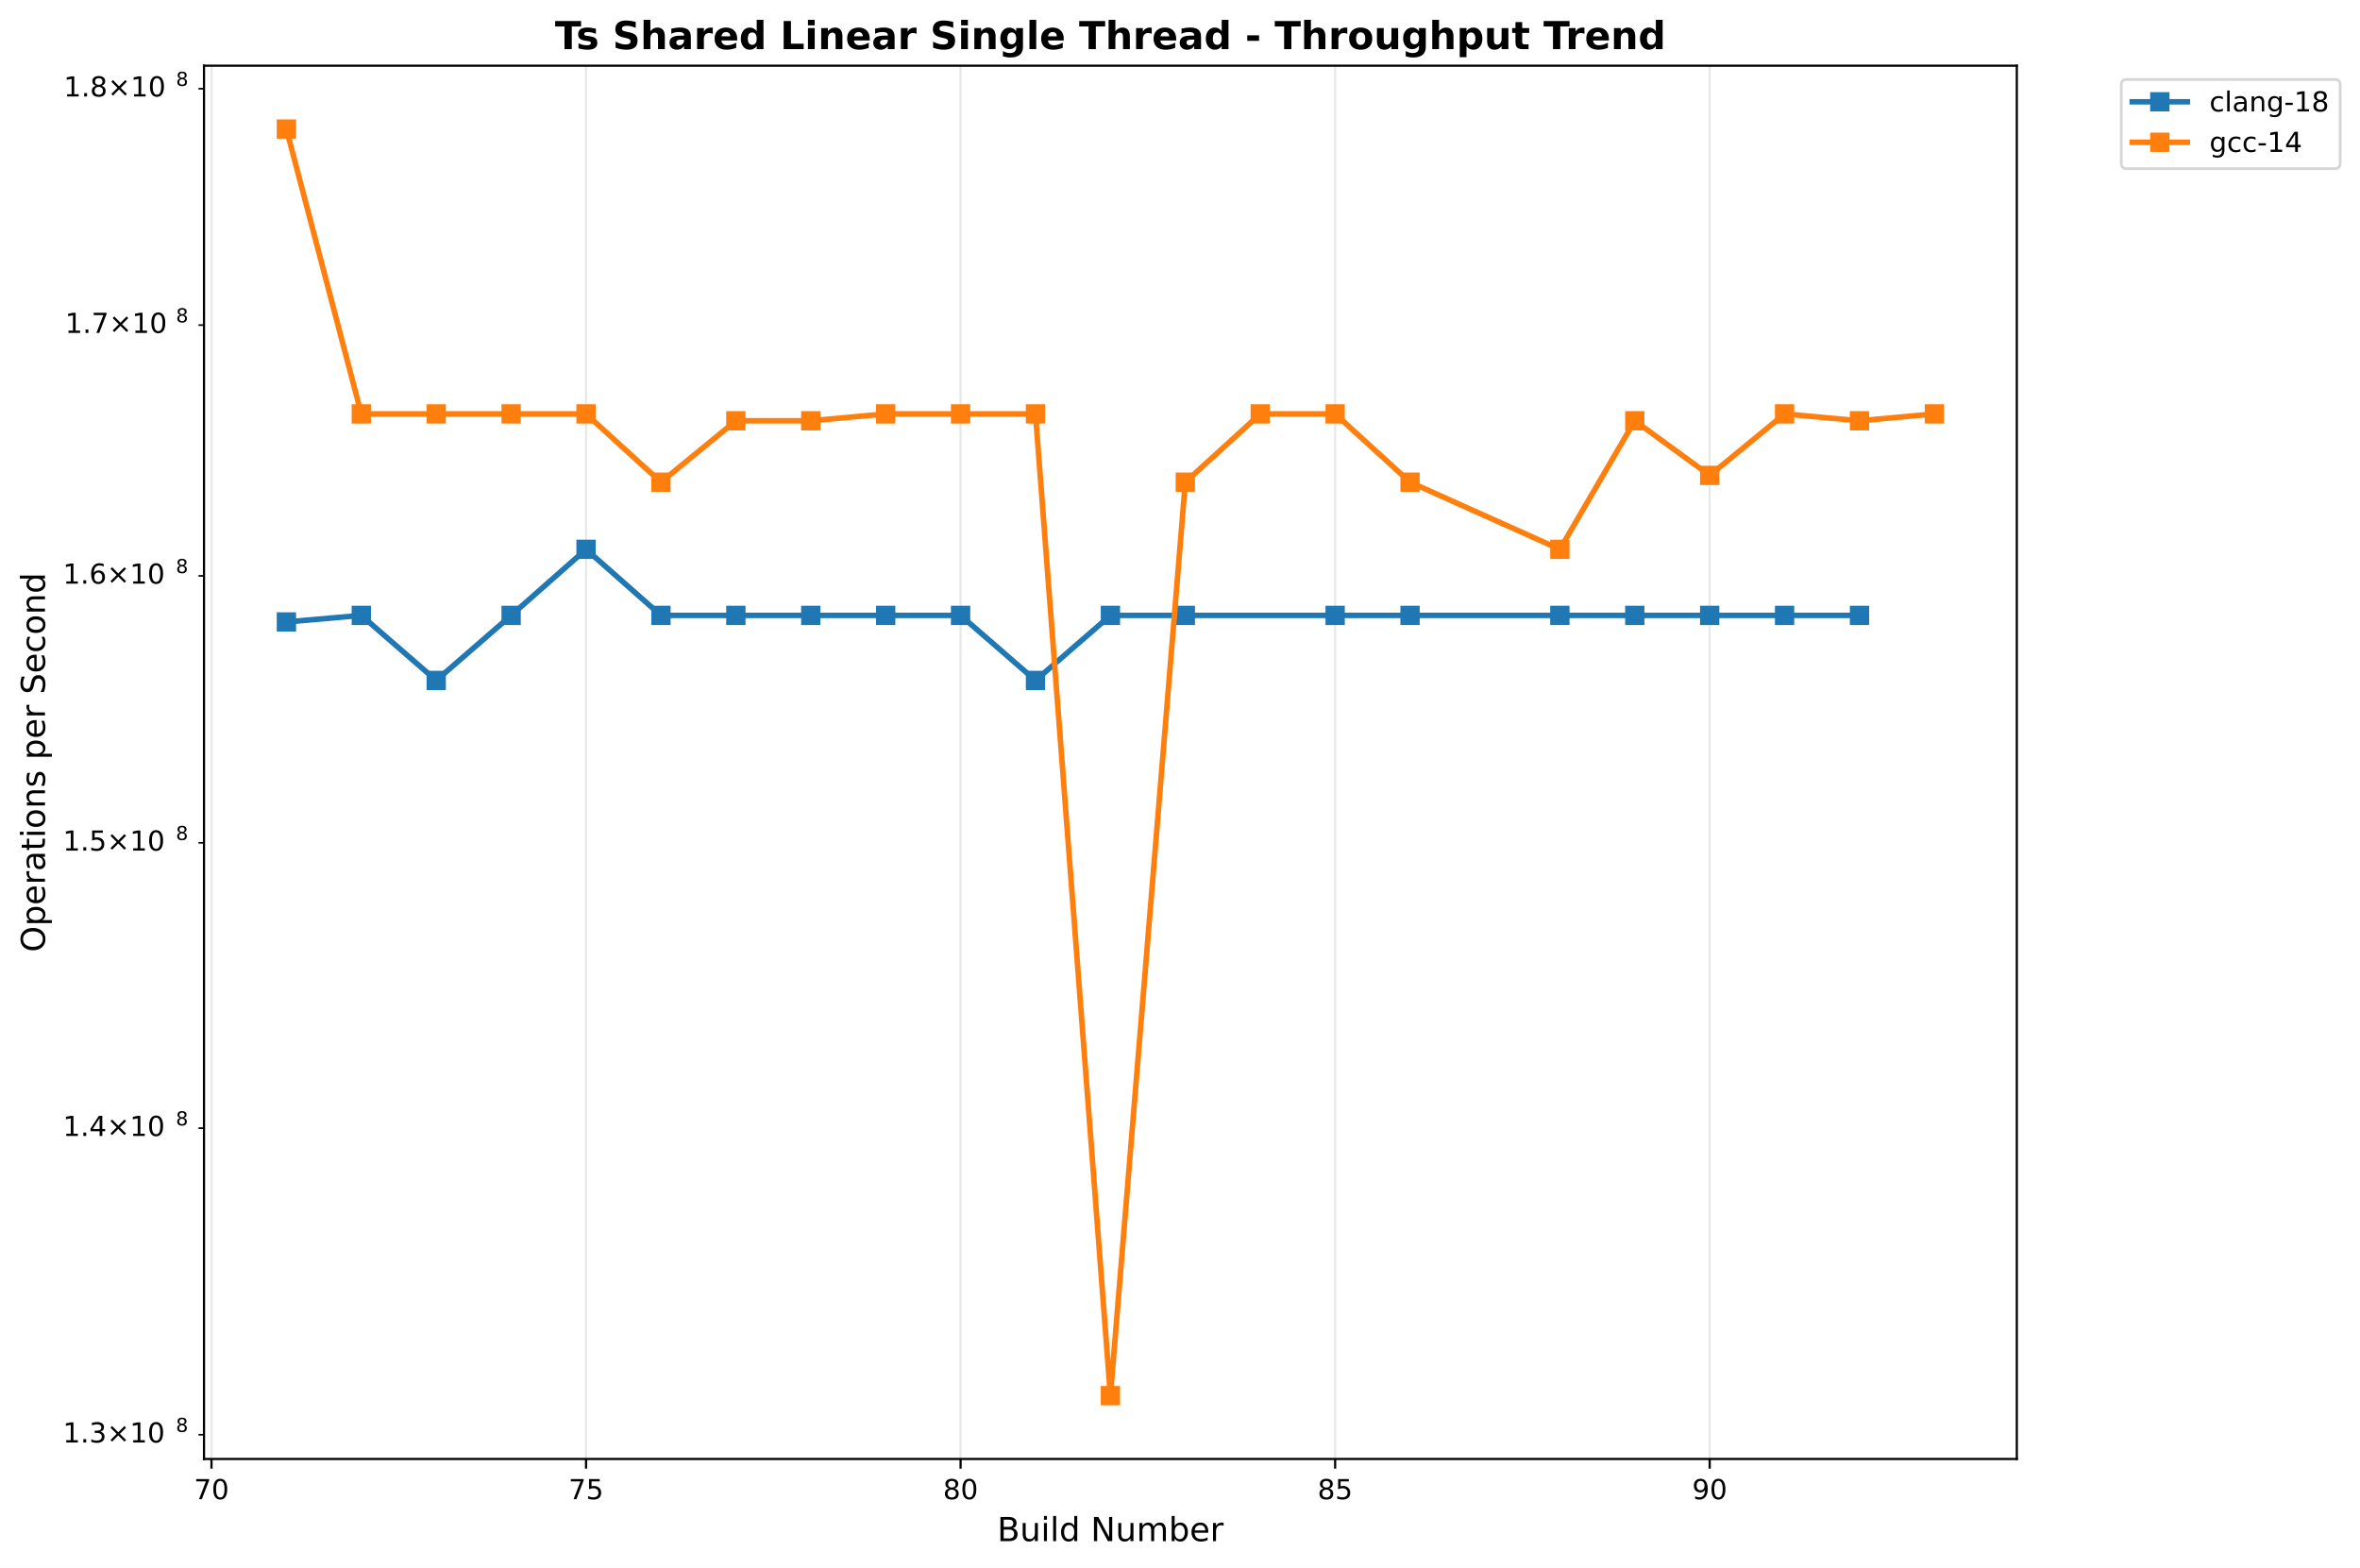
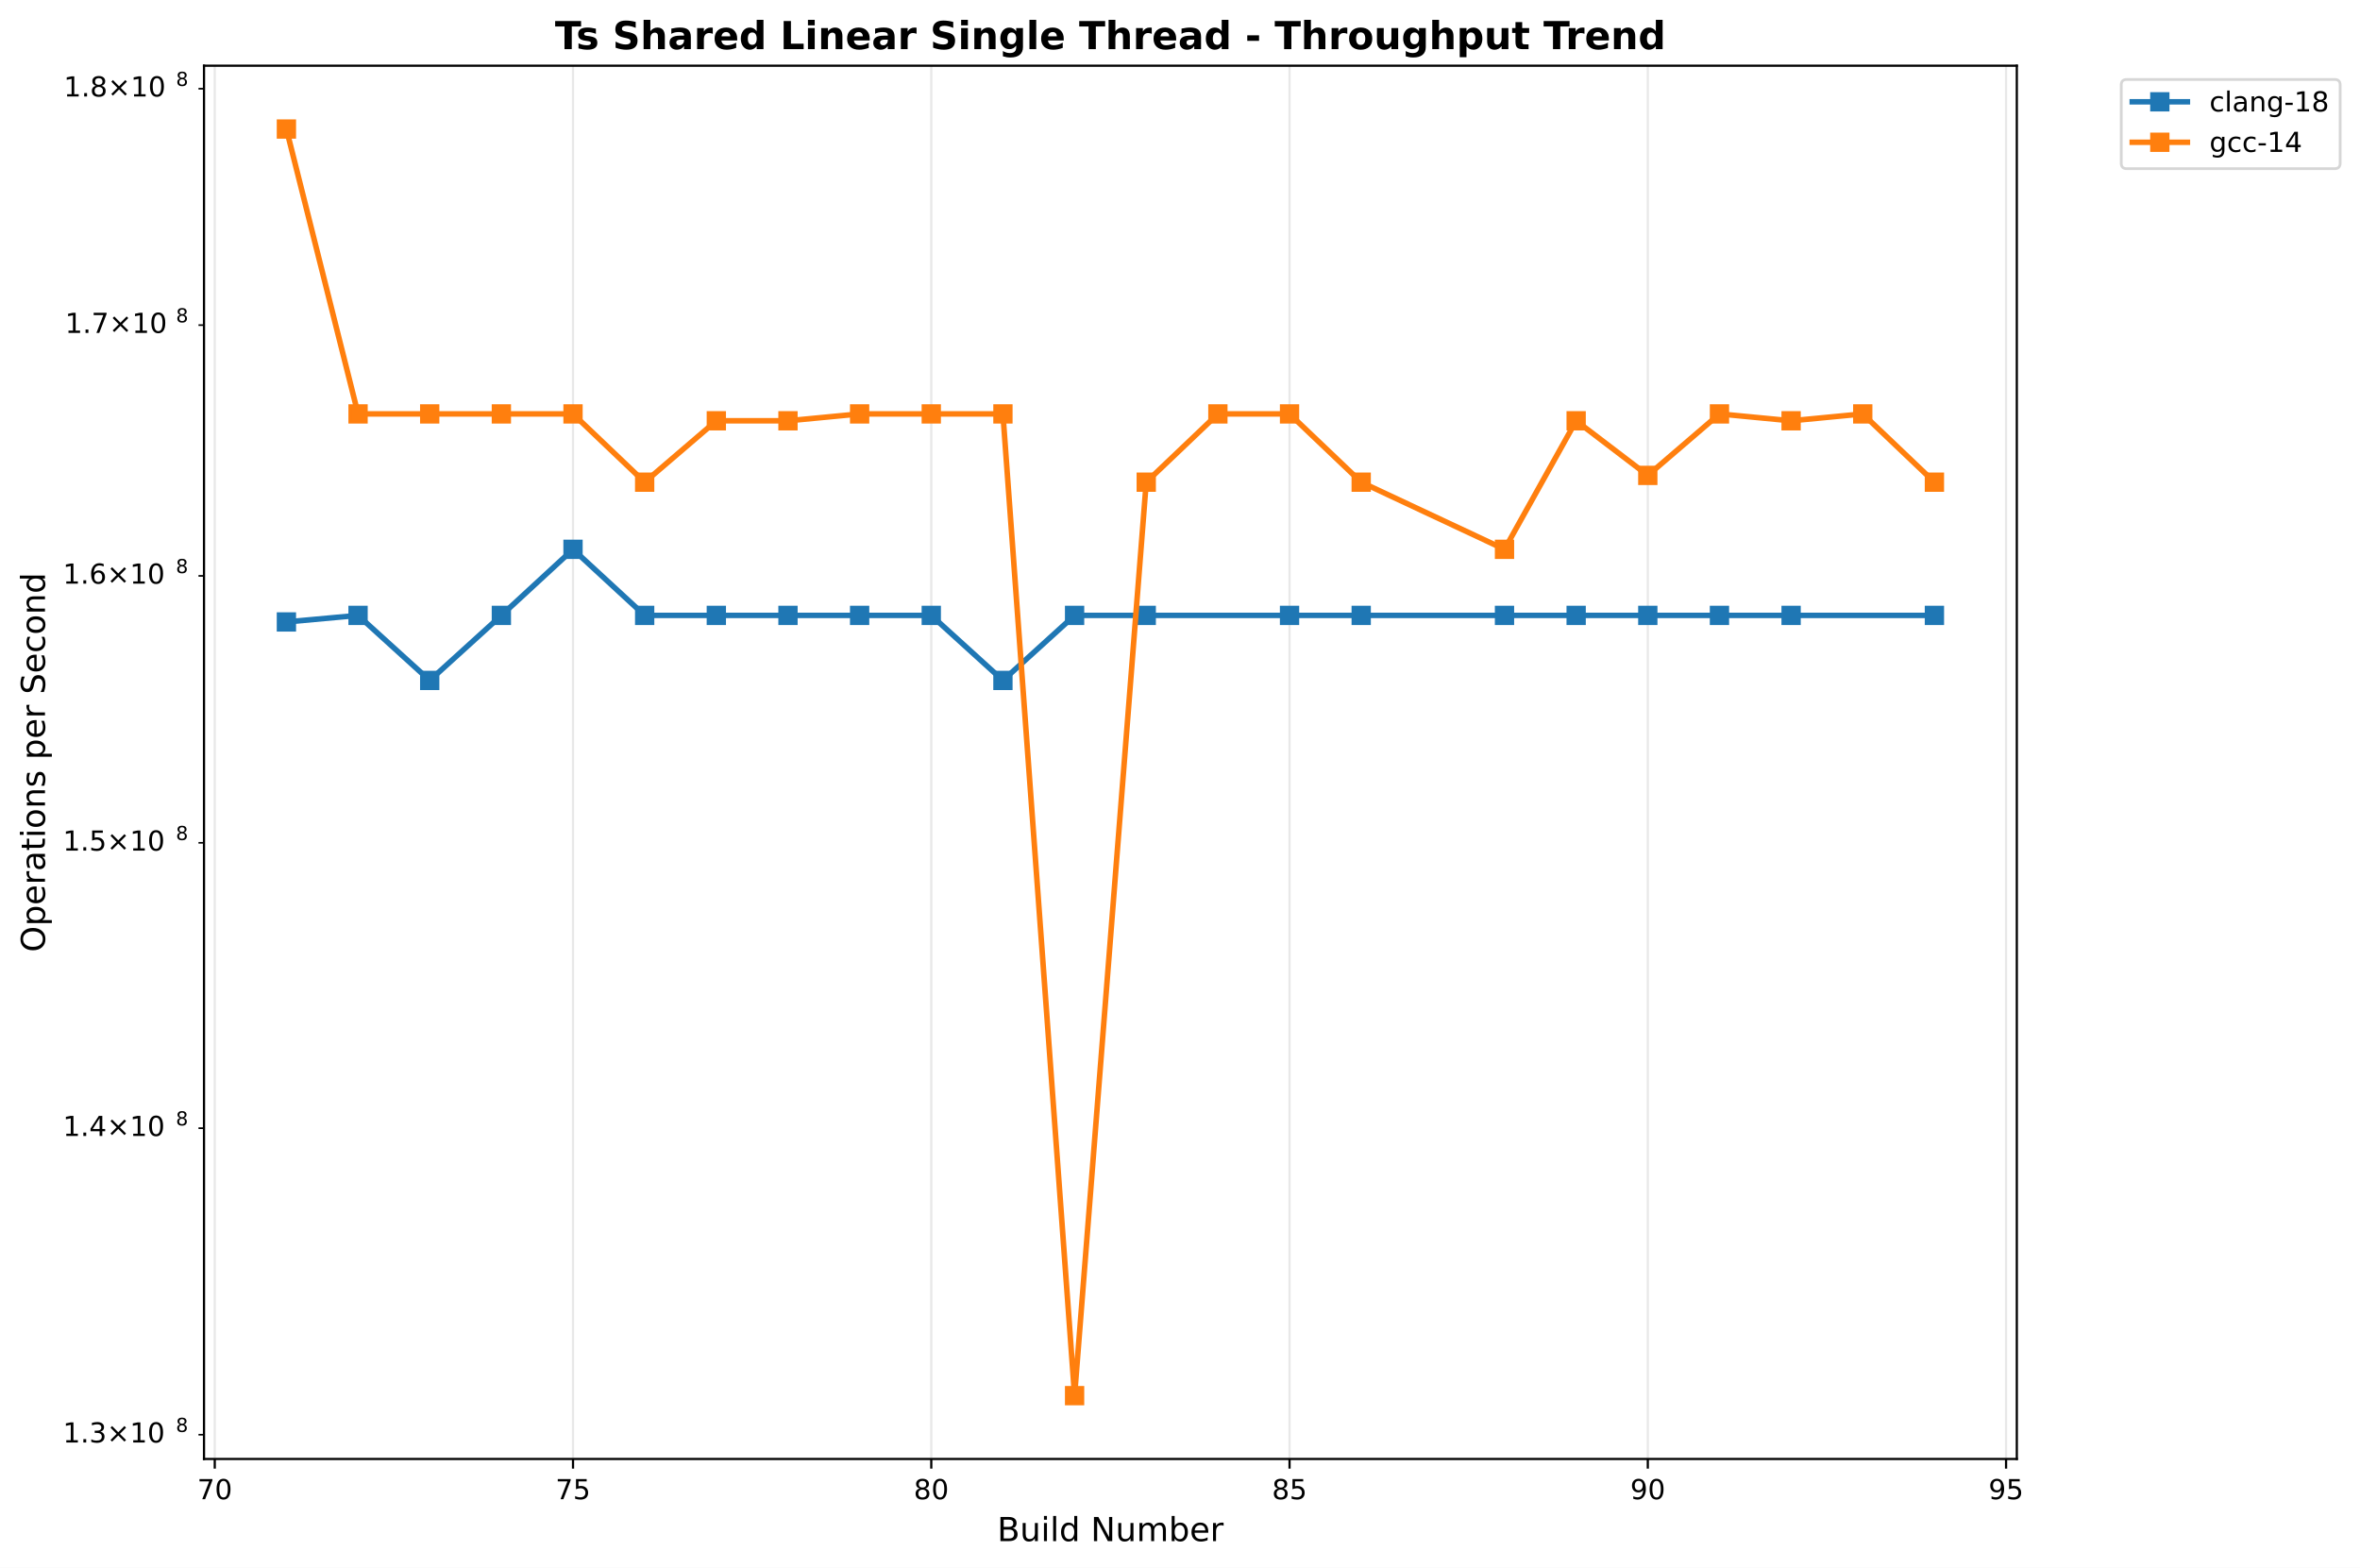
<svg xmlns="http://www.w3.org/2000/svg" xmlns:xlink="http://www.w3.org/1999/xlink" width="856.204pt" height="568.8pt" viewBox="0 0 856.204 568.8" version="1.1">
  <defs>
    <style type="text/css">*{stroke-linejoin: round; stroke-linecap: butt}</style>
  </defs>
  <g id="figure_1">
    <g id="patch_1">
      <path d="M 0 568.8  L 856.204 568.8  L 856.204 0  L 0 0  z " style="fill: #ffffff" />
    </g>
    <g id="axes_1">
      <g id="patch_2">
        <path d="M 74.014 529.308  L 731.697 529.308  L 731.697 23.838  L 74.014 23.838  z " style="fill: #ffffff" />
      </g>
      <g id="matplotlib.axis_1">
        <g id="xtick_1">
          <g id="line2d_1">
-             <path d="M 76.731 529.308  L 76.731 23.838  " clip-path="url(#pc038171504)" style="fill: none; stroke: #b0b0b0; stroke-opacity: 0.3; stroke-width: 0.8; stroke-linecap: square" />
+             <path d="M 77.913 529.308  L 77.913 23.838  " clip-path="url(#pfb39439eff)" style="fill: none; stroke: #b0b0b0; stroke-opacity: 0.3; stroke-width: 0.8; stroke-linecap: square" />
          </g>
          <g id="line2d_2">
            <defs>
-               <path id="m2ba8f74041" d="M 0 0  L 0 3.5  " style="stroke: #000000; stroke-width: 0.8" />
+               <path id="me7307a1345" d="M 0 0  L 0 3.5  " style="stroke: #000000; stroke-width: 0.8" />
            </defs>
            <g>
-               <use xlink:href="#m2ba8f74041" x="76.731" y="529.308" style="stroke: #000000; stroke-width: 0.8" />
+               <use xlink:href="#me7307a1345" x="77.913" y="529.308" style="stroke: #000000; stroke-width: 0.8" />
            </g>
          </g>
          <g id="text_1">
-             <text style="font: 10px 'DejaVu Sans', 'Bitstream Vera Sans', 'Computer Modern Sans Serif', 'Lucida Grande', 'Verdana', 'Geneva', 'Lucid', 'Arial', 'Helvetica', 'Avant Garde', sans-serif; text-anchor: middle" x="76.731" y="543.907" transform="rotate(-0 76.73145 543.9066)">70</text>
+             <text style="font: 10px 'DejaVu Sans', 'Bitstream Vera Sans', 'Computer Modern Sans Serif', 'Lucida Grande', 'Verdana', 'Geneva', 'Lucid', 'Arial', 'Helvetica', 'Avant Garde', sans-serif; text-anchor: middle" x="77.913" y="543.907" transform="rotate(-0 77.91305 543.9066)">70</text>
          </g>
        </g>
        <g id="xtick_2">
          <g id="line2d_3">
-             <path d="M 212.616 529.308  L 212.616 23.838  " clip-path="url(#pc038171504)" style="fill: none; stroke: #b0b0b0; stroke-opacity: 0.3; stroke-width: 0.8; stroke-linecap: square" />
+             <path d="M 207.89 529.308  L 207.89 23.838  " clip-path="url(#pfb39439eff)" style="fill: none; stroke: #b0b0b0; stroke-opacity: 0.3; stroke-width: 0.8; stroke-linecap: square" />
          </g>
          <g id="line2d_4">
            <g>
-               <use xlink:href="#m2ba8f74041" x="212.616" y="529.308" style="stroke: #000000; stroke-width: 0.8" />
+               <use xlink:href="#me7307a1345" x="207.89" y="529.308" style="stroke: #000000; stroke-width: 0.8" />
            </g>
          </g>
          <g id="text_2">
-             <text style="font: 10px 'DejaVu Sans', 'Bitstream Vera Sans', 'Computer Modern Sans Serif', 'Lucida Grande', 'Verdana', 'Geneva', 'Lucid', 'Arial', 'Helvetica', 'Avant Garde', sans-serif; text-anchor: middle" x="212.616" y="543.907" transform="rotate(-0 212.6163 543.9066)">75</text>
+             <text style="font: 10px 'DejaVu Sans', 'Bitstream Vera Sans', 'Computer Modern Sans Serif', 'Lucida Grande', 'Verdana', 'Geneva', 'Lucid', 'Arial', 'Helvetica', 'Avant Garde', sans-serif; text-anchor: middle" x="207.89" y="543.907" transform="rotate(-0 207.8899 543.9066)">75</text>
          </g>
        </g>
        <g id="xtick_3">
          <g id="line2d_5">
-             <path d="M 348.501 529.308  L 348.501 23.838  " clip-path="url(#pc038171504)" style="fill: none; stroke: #b0b0b0; stroke-opacity: 0.3; stroke-width: 0.8; stroke-linecap: square" />
+             <path d="M 337.867 529.308  L 337.867 23.838  " clip-path="url(#pfb39439eff)" style="fill: none; stroke: #b0b0b0; stroke-opacity: 0.3; stroke-width: 0.8; stroke-linecap: square" />
          </g>
          <g id="line2d_6">
            <g>
-               <use xlink:href="#m2ba8f74041" x="348.501" y="529.308" style="stroke: #000000; stroke-width: 0.8" />
+               <use xlink:href="#me7307a1345" x="337.867" y="529.308" style="stroke: #000000; stroke-width: 0.8" />
            </g>
          </g>
          <g id="text_3">
-             <text style="font: 10px 'DejaVu Sans', 'Bitstream Vera Sans', 'Computer Modern Sans Serif', 'Lucida Grande', 'Verdana', 'Geneva', 'Lucid', 'Arial', 'Helvetica', 'Avant Garde', sans-serif; text-anchor: middle" x="348.501" y="543.907" transform="rotate(-0 348.5012 543.9066)">80</text>
+             <text style="font: 10px 'DejaVu Sans', 'Bitstream Vera Sans', 'Computer Modern Sans Serif', 'Lucida Grande', 'Verdana', 'Geneva', 'Lucid', 'Arial', 'Helvetica', 'Avant Garde', sans-serif; text-anchor: middle" x="337.867" y="543.907" transform="rotate(-0 337.8667 543.9066)">80</text>
          </g>
        </g>
        <g id="xtick_4">
          <g id="line2d_7">
-             <path d="M 484.386 529.308  L 484.386 23.838  " clip-path="url(#pc038171504)" style="fill: none; stroke: #b0b0b0; stroke-opacity: 0.3; stroke-width: 0.8; stroke-linecap: square" />
+             <path d="M 467.844 529.308  L 467.844 23.838  " clip-path="url(#pfb39439eff)" style="fill: none; stroke: #b0b0b0; stroke-opacity: 0.3; stroke-width: 0.8; stroke-linecap: square" />
          </g>
          <g id="line2d_8">
            <g>
-               <use xlink:href="#m2ba8f74041" x="484.386" y="529.308" style="stroke: #000000; stroke-width: 0.8" />
+               <use xlink:href="#me7307a1345" x="467.844" y="529.308" style="stroke: #000000; stroke-width: 0.8" />
            </g>
          </g>
          <g id="text_4">
-             <text style="font: 10px 'DejaVu Sans', 'Bitstream Vera Sans', 'Computer Modern Sans Serif', 'Lucida Grande', 'Verdana', 'Geneva', 'Lucid', 'Arial', 'Helvetica', 'Avant Garde', sans-serif; text-anchor: middle" x="484.386" y="543.907" transform="rotate(-0 484.3861 543.9066)">85</text>
+             <text style="font: 10px 'DejaVu Sans', 'Bitstream Vera Sans', 'Computer Modern Sans Serif', 'Lucida Grande', 'Verdana', 'Geneva', 'Lucid', 'Arial', 'Helvetica', 'Avant Garde', sans-serif; text-anchor: middle" x="467.844" y="543.907" transform="rotate(-0 467.8436 543.9066)">85</text>
          </g>
        </g>
        <g id="xtick_5">
          <g id="line2d_9">
-             <path d="M 620.271 529.308  L 620.271 23.838  " clip-path="url(#pc038171504)" style="fill: none; stroke: #b0b0b0; stroke-opacity: 0.3; stroke-width: 0.8; stroke-linecap: square" />
+             <path d="M 597.82 529.308  L 597.82 23.838  " clip-path="url(#pfb39439eff)" style="fill: none; stroke: #b0b0b0; stroke-opacity: 0.3; stroke-width: 0.8; stroke-linecap: square" />
          </g>
          <g id="line2d_10">
            <g>
-               <use xlink:href="#m2ba8f74041" x="620.271" y="529.308" style="stroke: #000000; stroke-width: 0.8" />
+               <use xlink:href="#me7307a1345" x="597.82" y="529.308" style="stroke: #000000; stroke-width: 0.8" />
            </g>
          </g>
          <g id="text_5">
-             <text style="font: 10px 'DejaVu Sans', 'Bitstream Vera Sans', 'Computer Modern Sans Serif', 'Lucida Grande', 'Verdana', 'Geneva', 'Lucid', 'Arial', 'Helvetica', 'Avant Garde', sans-serif; text-anchor: middle" x="620.271" y="543.907" transform="rotate(-0 620.271 543.9066)">90</text>
-           </g>
-         </g>
-         <g id="text_6">
+             <text style="font: 10px 'DejaVu Sans', 'Bitstream Vera Sans', 'Computer Modern Sans Serif', 'Lucida Grande', 'Verdana', 'Geneva', 'Lucid', 'Arial', 'Helvetica', 'Avant Garde', sans-serif; text-anchor: middle" x="597.82" y="543.907" transform="rotate(-0 597.8204 543.9066)">90</text>
+           </g>
+         </g>
+         <g id="xtick_6">
+           <g id="line2d_11">
+             <path d="M 727.797 529.308  L 727.797 23.838  " clip-path="url(#pfb39439eff)" style="fill: none; stroke: #b0b0b0; stroke-opacity: 0.3; stroke-width: 0.8; stroke-linecap: square" />
+           </g>
+           <g id="line2d_12">
+             <g>
+               <use xlink:href="#me7307a1345" x="727.797" y="529.308" style="stroke: #000000; stroke-width: 0.8" />
+             </g>
+           </g>
+           <g id="text_6">
+             <text style="font: 10px 'DejaVu Sans', 'Bitstream Vera Sans', 'Computer Modern Sans Serif', 'Lucida Grande', 'Verdana', 'Geneva', 'Lucid', 'Arial', 'Helvetica', 'Avant Garde', sans-serif; text-anchor: middle" x="727.797" y="543.907" transform="rotate(-0 727.7973 543.9066)">95</text>
+           </g>
+         </g>
+         <g id="text_7">
          <text style="font: 12px 'DejaVu Sans', 'Bitstream Vera Sans', 'Computer Modern Sans Serif', 'Lucida Grande', 'Verdana', 'Geneva', 'Lucid', 'Arial', 'Helvetica', 'Avant Garde', sans-serif; text-anchor: middle" x="402.855" y="559.104" transform="rotate(-0 402.8552 559.1044)">Build Number</text>
        </g>
      </g>
      <g id="matplotlib.axis_2">
        <g id="ytick_1">
-           <g id="line2d_11">
+           <g id="line2d_13">
            <defs>
-               <path id="md4c07d715b" d="M 0 0  L -2 0  " style="stroke: #000000; stroke-width: 0.6" />
+               <path id="mcd67bc1e1b" d="M 0 0  L -2 0  " style="stroke: #000000; stroke-width: 0.6" />
            </defs>
            <g>
-               <use xlink:href="#md4c07d715b" x="74.014" y="520.504" style="stroke: #000000; stroke-width: 0.6" />
-             </g>
-           </g>
-           <g id="text_7">
+               <use xlink:href="#mcd67bc1e1b" x="74.014" y="520.504" style="stroke: #000000; stroke-width: 0.6" />
+             </g>
+           </g>
+           <g id="text_8">
            <g transform="translate(22.81375 524.3037)">
              <text>
                <tspan style="font: 10px 'DejaVu Sans'" x="0 6.362 9.541 17.852 28.179 34.541" y="-0.977">1.3×10</tspan>
                <tspan style="font: 7px 'DejaVu Sans'" x="40.999" y="-4.805">8</tspan>
              </text>
            </g>
          </g>
        </g>
        <g id="ytick_2">
-           <g id="line2d_12">
-             <g>
-               <use xlink:href="#md4c07d715b" x="74.014" y="409.299" style="stroke: #000000; stroke-width: 0.6" />
-             </g>
-           </g>
-           <g id="text_8">
+           <g id="line2d_14">
+             <g>
+               <use xlink:href="#mcd67bc1e1b" x="74.014" y="409.299" style="stroke: #000000; stroke-width: 0.6" />
+             </g>
+           </g>
+           <g id="text_9">
            <g transform="translate(22.81375 413.0981)">
              <text>
                <tspan style="font: 10px 'DejaVu Sans'" x="0 6.362 9.541 17.852 28.179 34.541" y="-0.977">1.4×10</tspan>
                <tspan style="font: 7px 'DejaVu Sans'" x="40.999" y="-4.805">8</tspan>
              </text>
            </g>
          </g>
        </g>
        <g id="ytick_3">
-           <g id="line2d_13">
-             <g>
-               <use xlink:href="#md4c07d715b" x="74.014" y="305.769" style="stroke: #000000; stroke-width: 0.6" />
-             </g>
-           </g>
-           <g id="text_9">
+           <g id="line2d_15">
+             <g>
+               <use xlink:href="#mcd67bc1e1b" x="74.014" y="305.769" style="stroke: #000000; stroke-width: 0.6" />
+             </g>
+           </g>
+           <g id="text_10">
            <g transform="translate(22.81375 309.5683)">
              <text>
                <tspan style="font: 10px 'DejaVu Sans'" x="0 6.362 9.541 17.852 28.179 34.541" y="-0.977">1.5×10</tspan>
                <tspan style="font: 7px 'DejaVu Sans'" x="40.999" y="-4.805">8</tspan>
              </text>
            </g>
          </g>
        </g>
        <g id="ytick_4">
-           <g id="line2d_14">
-             <g>
-               <use xlink:href="#md4c07d715b" x="74.014" y="208.923" style="stroke: #000000; stroke-width: 0.6" />
-             </g>
-           </g>
-           <g id="text_10">
+           <g id="line2d_16">
+             <g>
+               <use xlink:href="#mcd67bc1e1b" x="74.014" y="208.923" style="stroke: #000000; stroke-width: 0.6" />
+             </g>
+           </g>
+           <g id="text_11">
            <g transform="translate(22.81375 212.7226)">
              <text>
                <tspan style="font: 10px 'DejaVu Sans'" x="0 6.362 9.541 17.852 28.179 34.541" y="-0.977">1.6×10</tspan>
                <tspan style="font: 7px 'DejaVu Sans'" x="40.999" y="-4.805">8</tspan>
              </text>
            </g>
          </g>
        </g>
        <g id="ytick_5">
-           <g id="line2d_15">
-             <g>
-               <use xlink:href="#md4c07d715b" x="74.014" y="117.951" style="stroke: #000000; stroke-width: 0.6" />
-             </g>
-           </g>
-           <g id="text_11">
+           <g id="line2d_17">
+             <g>
+               <use xlink:href="#mcd67bc1e1b" x="74.014" y="117.951" style="stroke: #000000; stroke-width: 0.6" />
+             </g>
+           </g>
+           <g id="text_12">
            <g transform="translate(23.61375 121.75)">
              <text>
                <tspan style="font: 10px 'DejaVu Sans'" x="0 6.362 8.791 17.102 27.429 33.791" y="-0.977">1.7×10</tspan>
                <tspan style="font: 7px 'DejaVu Sans'" x="40.249" y="-4.805">8</tspan>
              </text>
            </g>
          </g>
        </g>
        <g id="ytick_6">
-           <g id="line2d_16">
-             <g>
-               <use xlink:href="#md4c07d715b" x="74.014" y="32.18" style="stroke: #000000; stroke-width: 0.6" />
-             </g>
-           </g>
-           <g id="text_12">
+           <g id="line2d_18">
+             <g>
+               <use xlink:href="#mcd67bc1e1b" x="74.014" y="32.18" style="stroke: #000000; stroke-width: 0.6" />
+             </g>
+           </g>
+           <g id="text_13">
            <g transform="translate(23.11375 35.97879)">
              <text>
                <tspan style="font: 10px 'DejaVu Sans'" x="0 6.362 9.291 17.602 27.929 34.291" y="-0.977">1.8×10</tspan>
                <tspan style="font: 7px 'DejaVu Sans'" x="40.749" y="-4.805">8</tspan>
              </text>
            </g>
          </g>
        </g>
-         <g id="text_13">
+         <g id="text_14">
          <text style="font: 12px 'DejaVu Sans', 'Bitstream Vera Sans', 'Computer Modern Sans Serif', 'Lucida Grande', 'Verdana', 'Geneva', 'Lucid', 'Arial', 'Helvetica', 'Avant Garde', sans-serif; text-anchor: middle" x="16.318" y="276.573" transform="rotate(-90 16.31812 276.573)">Operations per Second</text>
        </g>
      </g>
-       <g id="line2d_17">
-         <path d="M 103.908 225.637  L 131.085 223.26  L 158.262 246.855  L 185.439 223.26  L 212.616 199.289  L 239.793 223.26  L 266.97 223.26  L 294.147 223.26  L 321.324 223.26  L 348.501 223.26  L 375.678 246.855  L 402.855 223.26  L 430.032 223.26  L 484.386 223.26  L 511.563 223.26  L 565.917 223.26  L 593.094 223.26  L 620.271 223.26  L 647.448 223.26  L 674.625 223.26  " clip-path="url(#pc038171504)" style="fill: none; stroke: #1f77b4; stroke-width: 2; stroke-linecap: square" />
+       <g id="line2d_19">
+         <path d="M 103.908 225.637  L 129.904 223.26  L 155.899 246.855  L 181.895 223.26  L 207.89 199.289  L 233.885 223.26  L 259.881 223.26  L 285.876 223.26  L 311.871 223.26  L 337.867 223.26  L 363.862 246.855  L 389.857 223.26  L 415.853 223.26  L 467.844 223.26  L 493.839 223.26  L 545.83 223.26  L 571.825 223.26  L 597.82 223.26  L 623.816 223.26  L 649.811 223.26  L 701.802 223.26  " clip-path="url(#pfb39439eff)" style="fill: none; stroke: #1f77b4; stroke-width: 2; stroke-linecap: square" />
        <defs>
-           <path id="m3b7fe7bb51" d="M -3 3  L 3 3  L 3 -3  L -3 -3  z " style="stroke: #1f77b4; stroke-linejoin: miter" />
+           <path id="m80cbcfffd2" d="M -3 3  L 3 3  L 3 -3  L -3 -3  z " style="stroke: #1f77b4; stroke-linejoin: miter" />
        </defs>
-         <g clip-path="url(#pc038171504)">
-           <use xlink:href="#m3b7fe7bb51" x="103.908" y="225.637" style="fill: #1f77b4; stroke: #1f77b4; stroke-linejoin: miter" />
-           <use xlink:href="#m3b7fe7bb51" x="131.085" y="223.26" style="fill: #1f77b4; stroke: #1f77b4; stroke-linejoin: miter" />
-           <use xlink:href="#m3b7fe7bb51" x="158.262" y="246.855" style="fill: #1f77b4; stroke: #1f77b4; stroke-linejoin: miter" />
-           <use xlink:href="#m3b7fe7bb51" x="185.439" y="223.26" style="fill: #1f77b4; stroke: #1f77b4; stroke-linejoin: miter" />
-           <use xlink:href="#m3b7fe7bb51" x="212.616" y="199.289" style="fill: #1f77b4; stroke: #1f77b4; stroke-linejoin: miter" />
-           <use xlink:href="#m3b7fe7bb51" x="239.793" y="223.26" style="fill: #1f77b4; stroke: #1f77b4; stroke-linejoin: miter" />
-           <use xlink:href="#m3b7fe7bb51" x="266.97" y="223.26" style="fill: #1f77b4; stroke: #1f77b4; stroke-linejoin: miter" />
-           <use xlink:href="#m3b7fe7bb51" x="294.147" y="223.26" style="fill: #1f77b4; stroke: #1f77b4; stroke-linejoin: miter" />
-           <use xlink:href="#m3b7fe7bb51" x="321.324" y="223.26" style="fill: #1f77b4; stroke: #1f77b4; stroke-linejoin: miter" />
-           <use xlink:href="#m3b7fe7bb51" x="348.501" y="223.26" style="fill: #1f77b4; stroke: #1f77b4; stroke-linejoin: miter" />
-           <use xlink:href="#m3b7fe7bb51" x="375.678" y="246.855" style="fill: #1f77b4; stroke: #1f77b4; stroke-linejoin: miter" />
-           <use xlink:href="#m3b7fe7bb51" x="402.855" y="223.26" style="fill: #1f77b4; stroke: #1f77b4; stroke-linejoin: miter" />
-           <use xlink:href="#m3b7fe7bb51" x="430.032" y="223.26" style="fill: #1f77b4; stroke: #1f77b4; stroke-linejoin: miter" />
-           <use xlink:href="#m3b7fe7bb51" x="484.386" y="223.26" style="fill: #1f77b4; stroke: #1f77b4; stroke-linejoin: miter" />
-           <use xlink:href="#m3b7fe7bb51" x="511.563" y="223.26" style="fill: #1f77b4; stroke: #1f77b4; stroke-linejoin: miter" />
-           <use xlink:href="#m3b7fe7bb51" x="565.917" y="223.26" style="fill: #1f77b4; stroke: #1f77b4; stroke-linejoin: miter" />
-           <use xlink:href="#m3b7fe7bb51" x="593.094" y="223.26" style="fill: #1f77b4; stroke: #1f77b4; stroke-linejoin: miter" />
-           <use xlink:href="#m3b7fe7bb51" x="620.271" y="223.26" style="fill: #1f77b4; stroke: #1f77b4; stroke-linejoin: miter" />
-           <use xlink:href="#m3b7fe7bb51" x="647.448" y="223.26" style="fill: #1f77b4; stroke: #1f77b4; stroke-linejoin: miter" />
-           <use xlink:href="#m3b7fe7bb51" x="674.625" y="223.26" style="fill: #1f77b4; stroke: #1f77b4; stroke-linejoin: miter" />
-         </g>
-       </g>
-       <g id="line2d_18">
-         <path d="M 103.908 46.814  L 131.085 150.165  L 158.262 150.165  L 185.439 150.165  L 212.616 150.165  L 239.793 174.928  L 266.97 152.66  L 294.147 152.66  L 321.324 150.165  L 348.501 150.165  L 375.678 150.165  L 402.855 506.332  L 430.032 174.928  L 457.209 150.165  L 484.386 150.165  L 511.563 174.928  L 565.917 199.289  L 593.094 152.66  L 620.271 172.47  L 647.448 150.165  L 674.625 152.66  L 701.802 150.165  " clip-path="url(#pc038171504)" style="fill: none; stroke: #ff7f0e; stroke-width: 2; stroke-linecap: square" />
+         <g clip-path="url(#pfb39439eff)">
+           <use xlink:href="#m80cbcfffd2" x="103.908" y="225.637" style="fill: #1f77b4; stroke: #1f77b4; stroke-linejoin: miter" />
+           <use xlink:href="#m80cbcfffd2" x="129.904" y="223.26" style="fill: #1f77b4; stroke: #1f77b4; stroke-linejoin: miter" />
+           <use xlink:href="#m80cbcfffd2" x="155.899" y="246.855" style="fill: #1f77b4; stroke: #1f77b4; stroke-linejoin: miter" />
+           <use xlink:href="#m80cbcfffd2" x="181.895" y="223.26" style="fill: #1f77b4; stroke: #1f77b4; stroke-linejoin: miter" />
+           <use xlink:href="#m80cbcfffd2" x="207.89" y="199.289" style="fill: #1f77b4; stroke: #1f77b4; stroke-linejoin: miter" />
+           <use xlink:href="#m80cbcfffd2" x="233.885" y="223.26" style="fill: #1f77b4; stroke: #1f77b4; stroke-linejoin: miter" />
+           <use xlink:href="#m80cbcfffd2" x="259.881" y="223.26" style="fill: #1f77b4; stroke: #1f77b4; stroke-linejoin: miter" />
+           <use xlink:href="#m80cbcfffd2" x="285.876" y="223.26" style="fill: #1f77b4; stroke: #1f77b4; stroke-linejoin: miter" />
+           <use xlink:href="#m80cbcfffd2" x="311.871" y="223.26" style="fill: #1f77b4; stroke: #1f77b4; stroke-linejoin: miter" />
+           <use xlink:href="#m80cbcfffd2" x="337.867" y="223.26" style="fill: #1f77b4; stroke: #1f77b4; stroke-linejoin: miter" />
+           <use xlink:href="#m80cbcfffd2" x="363.862" y="246.855" style="fill: #1f77b4; stroke: #1f77b4; stroke-linejoin: miter" />
+           <use xlink:href="#m80cbcfffd2" x="389.857" y="223.26" style="fill: #1f77b4; stroke: #1f77b4; stroke-linejoin: miter" />
+           <use xlink:href="#m80cbcfffd2" x="415.853" y="223.26" style="fill: #1f77b4; stroke: #1f77b4; stroke-linejoin: miter" />
+           <use xlink:href="#m80cbcfffd2" x="467.844" y="223.26" style="fill: #1f77b4; stroke: #1f77b4; stroke-linejoin: miter" />
+           <use xlink:href="#m80cbcfffd2" x="493.839" y="223.26" style="fill: #1f77b4; stroke: #1f77b4; stroke-linejoin: miter" />
+           <use xlink:href="#m80cbcfffd2" x="545.83" y="223.26" style="fill: #1f77b4; stroke: #1f77b4; stroke-linejoin: miter" />
+           <use xlink:href="#m80cbcfffd2" x="571.825" y="223.26" style="fill: #1f77b4; stroke: #1f77b4; stroke-linejoin: miter" />
+           <use xlink:href="#m80cbcfffd2" x="597.82" y="223.26" style="fill: #1f77b4; stroke: #1f77b4; stroke-linejoin: miter" />
+           <use xlink:href="#m80cbcfffd2" x="623.816" y="223.26" style="fill: #1f77b4; stroke: #1f77b4; stroke-linejoin: miter" />
+           <use xlink:href="#m80cbcfffd2" x="649.811" y="223.26" style="fill: #1f77b4; stroke: #1f77b4; stroke-linejoin: miter" />
+           <use xlink:href="#m80cbcfffd2" x="701.802" y="223.26" style="fill: #1f77b4; stroke: #1f77b4; stroke-linejoin: miter" />
+         </g>
+       </g>
+       <g id="line2d_20">
+         <path d="M 103.908 46.814  L 129.904 150.165  L 155.899 150.165  L 181.895 150.165  L 207.89 150.165  L 233.885 174.928  L 259.881 152.66  L 285.876 152.66  L 311.871 150.165  L 337.867 150.165  L 363.862 150.165  L 389.857 506.332  L 415.853 174.928  L 441.848 150.165  L 467.844 150.165  L 493.839 174.928  L 545.83 199.289  L 571.825 152.66  L 597.82 172.47  L 623.816 150.165  L 649.811 152.66  L 675.807 150.165  L 701.802 174.928  " clip-path="url(#pfb39439eff)" style="fill: none; stroke: #ff7f0e; stroke-width: 2; stroke-linecap: square" />
        <defs>
-           <path id="mddfca6a0e7" d="M -3 3  L 3 3  L 3 -3  L -3 -3  z " style="stroke: #ff7f0e; stroke-linejoin: miter" />
+           <path id="m6ee6ec569d" d="M -3 3  L 3 3  L 3 -3  L -3 -3  z " style="stroke: #ff7f0e; stroke-linejoin: miter" />
        </defs>
-         <g clip-path="url(#pc038171504)">
-           <use xlink:href="#mddfca6a0e7" x="103.908" y="46.814" style="fill: #ff7f0e; stroke: #ff7f0e; stroke-linejoin: miter" />
-           <use xlink:href="#mddfca6a0e7" x="131.085" y="150.165" style="fill: #ff7f0e; stroke: #ff7f0e; stroke-linejoin: miter" />
-           <use xlink:href="#mddfca6a0e7" x="158.262" y="150.165" style="fill: #ff7f0e; stroke: #ff7f0e; stroke-linejoin: miter" />
-           <use xlink:href="#mddfca6a0e7" x="185.439" y="150.165" style="fill: #ff7f0e; stroke: #ff7f0e; stroke-linejoin: miter" />
-           <use xlink:href="#mddfca6a0e7" x="212.616" y="150.165" style="fill: #ff7f0e; stroke: #ff7f0e; stroke-linejoin: miter" />
-           <use xlink:href="#mddfca6a0e7" x="239.793" y="174.928" style="fill: #ff7f0e; stroke: #ff7f0e; stroke-linejoin: miter" />
-           <use xlink:href="#mddfca6a0e7" x="266.97" y="152.66" style="fill: #ff7f0e; stroke: #ff7f0e; stroke-linejoin: miter" />
-           <use xlink:href="#mddfca6a0e7" x="294.147" y="152.66" style="fill: #ff7f0e; stroke: #ff7f0e; stroke-linejoin: miter" />
-           <use xlink:href="#mddfca6a0e7" x="321.324" y="150.165" style="fill: #ff7f0e; stroke: #ff7f0e; stroke-linejoin: miter" />
-           <use xlink:href="#mddfca6a0e7" x="348.501" y="150.165" style="fill: #ff7f0e; stroke: #ff7f0e; stroke-linejoin: miter" />
-           <use xlink:href="#mddfca6a0e7" x="375.678" y="150.165" style="fill: #ff7f0e; stroke: #ff7f0e; stroke-linejoin: miter" />
-           <use xlink:href="#mddfca6a0e7" x="402.855" y="506.332" style="fill: #ff7f0e; stroke: #ff7f0e; stroke-linejoin: miter" />
-           <use xlink:href="#mddfca6a0e7" x="430.032" y="174.928" style="fill: #ff7f0e; stroke: #ff7f0e; stroke-linejoin: miter" />
-           <use xlink:href="#mddfca6a0e7" x="457.209" y="150.165" style="fill: #ff7f0e; stroke: #ff7f0e; stroke-linejoin: miter" />
-           <use xlink:href="#mddfca6a0e7" x="484.386" y="150.165" style="fill: #ff7f0e; stroke: #ff7f0e; stroke-linejoin: miter" />
-           <use xlink:href="#mddfca6a0e7" x="511.563" y="174.928" style="fill: #ff7f0e; stroke: #ff7f0e; stroke-linejoin: miter" />
-           <use xlink:href="#mddfca6a0e7" x="565.917" y="199.289" style="fill: #ff7f0e; stroke: #ff7f0e; stroke-linejoin: miter" />
-           <use xlink:href="#mddfca6a0e7" x="593.094" y="152.66" style="fill: #ff7f0e; stroke: #ff7f0e; stroke-linejoin: miter" />
-           <use xlink:href="#mddfca6a0e7" x="620.271" y="172.47" style="fill: #ff7f0e; stroke: #ff7f0e; stroke-linejoin: miter" />
-           <use xlink:href="#mddfca6a0e7" x="647.448" y="150.165" style="fill: #ff7f0e; stroke: #ff7f0e; stroke-linejoin: miter" />
-           <use xlink:href="#mddfca6a0e7" x="674.625" y="152.66" style="fill: #ff7f0e; stroke: #ff7f0e; stroke-linejoin: miter" />
-           <use xlink:href="#mddfca6a0e7" x="701.802" y="150.165" style="fill: #ff7f0e; stroke: #ff7f0e; stroke-linejoin: miter" />
+         <g clip-path="url(#pfb39439eff)">
+           <use xlink:href="#m6ee6ec569d" x="103.908" y="46.814" style="fill: #ff7f0e; stroke: #ff7f0e; stroke-linejoin: miter" />
+           <use xlink:href="#m6ee6ec569d" x="129.904" y="150.165" style="fill: #ff7f0e; stroke: #ff7f0e; stroke-linejoin: miter" />
+           <use xlink:href="#m6ee6ec569d" x="155.899" y="150.165" style="fill: #ff7f0e; stroke: #ff7f0e; stroke-linejoin: miter" />
+           <use xlink:href="#m6ee6ec569d" x="181.895" y="150.165" style="fill: #ff7f0e; stroke: #ff7f0e; stroke-linejoin: miter" />
+           <use xlink:href="#m6ee6ec569d" x="207.89" y="150.165" style="fill: #ff7f0e; stroke: #ff7f0e; stroke-linejoin: miter" />
+           <use xlink:href="#m6ee6ec569d" x="233.885" y="174.928" style="fill: #ff7f0e; stroke: #ff7f0e; stroke-linejoin: miter" />
+           <use xlink:href="#m6ee6ec569d" x="259.881" y="152.66" style="fill: #ff7f0e; stroke: #ff7f0e; stroke-linejoin: miter" />
+           <use xlink:href="#m6ee6ec569d" x="285.876" y="152.66" style="fill: #ff7f0e; stroke: #ff7f0e; stroke-linejoin: miter" />
+           <use xlink:href="#m6ee6ec569d" x="311.871" y="150.165" style="fill: #ff7f0e; stroke: #ff7f0e; stroke-linejoin: miter" />
+           <use xlink:href="#m6ee6ec569d" x="337.867" y="150.165" style="fill: #ff7f0e; stroke: #ff7f0e; stroke-linejoin: miter" />
+           <use xlink:href="#m6ee6ec569d" x="363.862" y="150.165" style="fill: #ff7f0e; stroke: #ff7f0e; stroke-linejoin: miter" />
+           <use xlink:href="#m6ee6ec569d" x="389.857" y="506.332" style="fill: #ff7f0e; stroke: #ff7f0e; stroke-linejoin: miter" />
+           <use xlink:href="#m6ee6ec569d" x="415.853" y="174.928" style="fill: #ff7f0e; stroke: #ff7f0e; stroke-linejoin: miter" />
+           <use xlink:href="#m6ee6ec569d" x="441.848" y="150.165" style="fill: #ff7f0e; stroke: #ff7f0e; stroke-linejoin: miter" />
+           <use xlink:href="#m6ee6ec569d" x="467.844" y="150.165" style="fill: #ff7f0e; stroke: #ff7f0e; stroke-linejoin: miter" />
+           <use xlink:href="#m6ee6ec569d" x="493.839" y="174.928" style="fill: #ff7f0e; stroke: #ff7f0e; stroke-linejoin: miter" />
+           <use xlink:href="#m6ee6ec569d" x="545.83" y="199.289" style="fill: #ff7f0e; stroke: #ff7f0e; stroke-linejoin: miter" />
+           <use xlink:href="#m6ee6ec569d" x="571.825" y="152.66" style="fill: #ff7f0e; stroke: #ff7f0e; stroke-linejoin: miter" />
+           <use xlink:href="#m6ee6ec569d" x="597.82" y="172.47" style="fill: #ff7f0e; stroke: #ff7f0e; stroke-linejoin: miter" />
+           <use xlink:href="#m6ee6ec569d" x="623.816" y="150.165" style="fill: #ff7f0e; stroke: #ff7f0e; stroke-linejoin: miter" />
+           <use xlink:href="#m6ee6ec569d" x="649.811" y="152.66" style="fill: #ff7f0e; stroke: #ff7f0e; stroke-linejoin: miter" />
+           <use xlink:href="#m6ee6ec569d" x="675.807" y="150.165" style="fill: #ff7f0e; stroke: #ff7f0e; stroke-linejoin: miter" />
+           <use xlink:href="#m6ee6ec569d" x="701.802" y="174.928" style="fill: #ff7f0e; stroke: #ff7f0e; stroke-linejoin: miter" />
        </g>
      </g>
      <g id="patch_3">
        <path d="M 74.014 529.308  L 74.014 23.838  " style="fill: none; stroke: #000000; stroke-width: 0.8; stroke-linejoin: miter; stroke-linecap: square" />
      </g>
      <g id="patch_4">
        <path d="M 731.697 529.308  L 731.697 23.838  " style="fill: none; stroke: #000000; stroke-width: 0.8; stroke-linejoin: miter; stroke-linecap: square" />
      </g>
      <g id="patch_5">
        <path d="M 74.014 529.308  L 731.697 529.308  " style="fill: none; stroke: #000000; stroke-width: 0.8; stroke-linejoin: miter; stroke-linecap: square" />
      </g>
      <g id="patch_6">
        <path d="M 74.014 23.838  L 731.697 23.838  " style="fill: none; stroke: #000000; stroke-width: 0.8; stroke-linejoin: miter; stroke-linecap: square" />
      </g>
-       <g id="text_14">
+       <g id="text_15">
        <text style="font: 700 14px 'DejaVu Sans', 'Bitstream Vera Sans', 'Computer Modern Sans Serif', 'Lucida Grande', 'Verdana', 'Geneva', 'Lucid', 'Arial', 'Helvetica', 'Avant Garde', sans-serif; text-anchor: middle" x="402.855" y="17.838" transform="rotate(-0 402.8552 17.83781)">Ts Shared Linear Single Thread - Throughput Trend</text>
      </g>
      <g id="legend_1">
        <g id="patch_7">
          <path d="M 771.581 61.194  L 847.004 61.194  Q 849.004 61.194 849.004 59.194  L 849.004 30.838  Q 849.004 28.838 847.004 28.838  L 771.581 28.838  Q 769.581 28.838 769.581 30.838  L 769.581 59.194  Q 769.581 61.194 771.581 61.194  z " style="fill: #ffffff; opacity: 0.8; stroke: #cccccc; stroke-linejoin: miter" />
        </g>
-         <g id="line2d_19">
+         <g id="line2d_21">
          <path d="M 773.581 36.936  L 783.581 36.936  L 793.581 36.936  " style="fill: none; stroke: #1f77b4; stroke-width: 2; stroke-linecap: square" />
          <g>
-             <use xlink:href="#m3b7fe7bb51" x="783.581" y="36.936" style="fill: #1f77b4; stroke: #1f77b4; stroke-linejoin: miter" />
-           </g>
-         </g>
-         <g id="text_15">
+             <use xlink:href="#m80cbcfffd2" x="783.581" y="36.936" style="fill: #1f77b4; stroke: #1f77b4; stroke-linejoin: miter" />
+           </g>
+         </g>
+         <g id="text_16">
          <text style="font: 10px 'DejaVu Sans', 'Bitstream Vera Sans', 'Computer Modern Sans Serif', 'Lucida Grande', 'Verdana', 'Geneva', 'Lucid', 'Arial', 'Helvetica', 'Avant Garde', sans-serif; text-anchor: start" x="801.581" y="40.436" transform="rotate(-0 801.5807 40.43625)">clang-18</text>
        </g>
-         <g id="line2d_20">
+         <g id="line2d_22">
          <path d="M 773.581 51.614  L 783.581 51.614  L 793.581 51.614  " style="fill: none; stroke: #ff7f0e; stroke-width: 2; stroke-linecap: square" />
          <g>
-             <use xlink:href="#mddfca6a0e7" x="783.581" y="51.614" style="fill: #ff7f0e; stroke: #ff7f0e; stroke-linejoin: miter" />
-           </g>
-         </g>
-         <g id="text_16">
+             <use xlink:href="#m6ee6ec569d" x="783.581" y="51.614" style="fill: #ff7f0e; stroke: #ff7f0e; stroke-linejoin: miter" />
+           </g>
+         </g>
+         <g id="text_17">
          <text style="font: 10px 'DejaVu Sans', 'Bitstream Vera Sans', 'Computer Modern Sans Serif', 'Lucida Grande', 'Verdana', 'Geneva', 'Lucid', 'Arial', 'Helvetica', 'Avant Garde', sans-serif; text-anchor: start" x="801.581" y="55.114" transform="rotate(-0 801.5807 55.11438)">gcc-14</text>
        </g>
      </g>
    </g>
  </g>
  <defs>
-     <clipPath id="pc038171504">
+     <clipPath id="pfb39439eff">
      <rect x="74.014" y="23.838" width="657.683" height="505.47" />
    </clipPath>
  </defs>
</svg>
